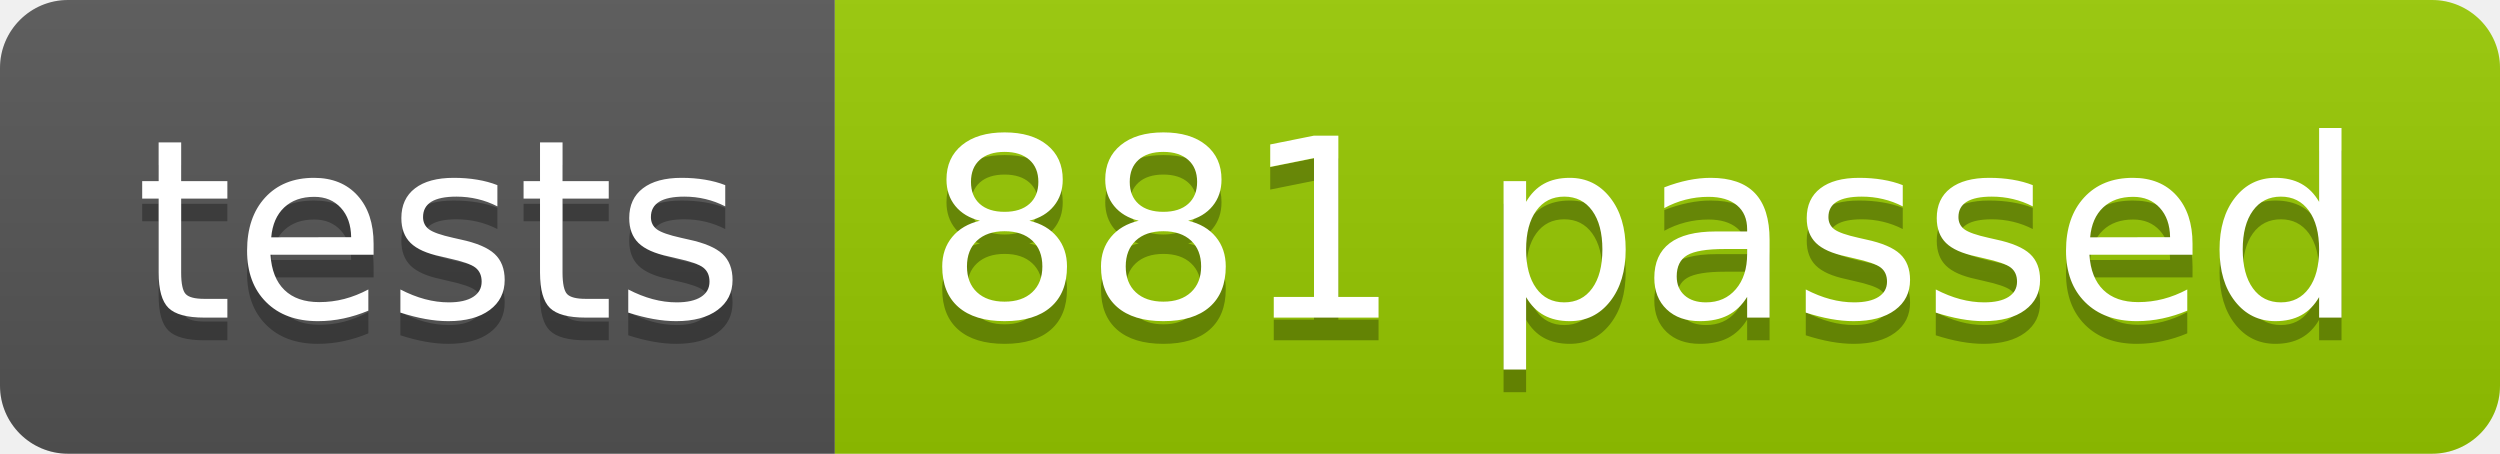
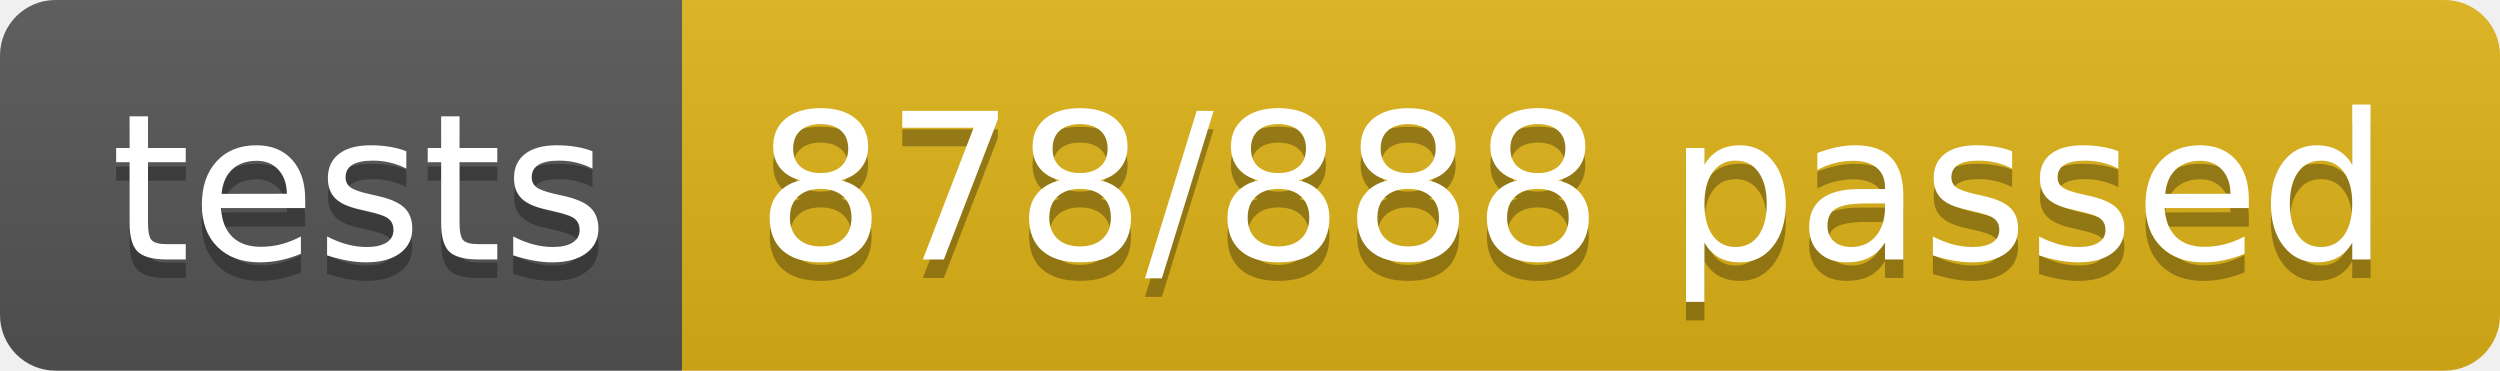
- <svg xmlns="http://www.w3.org/2000/svg" width="110.2" height="20">
+ <svg xmlns="http://www.w3.org/2000/svg" width="134.9" height="20">
  <linearGradient id="smooth" x2="0" y2="100%">
    <stop offset="0" stop-color="#bbb" stop-opacity=".1" />
    <stop offset="1" stop-opacity=".1" />
  </linearGradient>
  <clipPath id="round">
-     <rect width="110.2" height="20" rx="3" fill="#fff" />
+     <rect width="134.9" height="20" rx="3" fill="#fff" />
  </clipPath>
  <g clip-path="url(#round)">
    <rect width="36.8" height="20" fill="#555" />
-     <rect x="36.8" width="73.4" height="20" fill="#97CA00" />
-     <rect width="110.2" height="20" fill="url(#smooth)" />
+     <rect x="36.8" width="98.1" height="20" fill="#dfb317" />
+     <rect width="134.9" height="20" fill="url(#smooth)" />
  </g>
  <g fill="#fff" text-anchor="middle" font-family="DejaVu Sans,Verdana,Geneva,sans-serif" font-size="110">
    <text x="194.0" y="150" fill="#010101" fill-opacity=".3" transform="scale(0.1)" textLength="268.0" lengthAdjust="spacing">tests</text>
    <text x="194.0" y="140" transform="scale(0.1)" textLength="268.0" lengthAdjust="spacing">tests</text>
-     <text x="725.0" y="150" fill="#010101" fill-opacity=".3" transform="scale(0.1)" textLength="634.0" lengthAdjust="spacing">881 passed</text>
-     <text x="725.0" y="140" transform="scale(0.1)" textLength="634.0" lengthAdjust="spacing">881 passed</text>
+     <text x="848.5" y="150" fill="#010101" fill-opacity=".3" transform="scale(0.1)" textLength="881.0" lengthAdjust="spacing">878/888 passed</text>
+     <text x="848.5" y="140" transform="scale(0.1)" textLength="881.0" lengthAdjust="spacing">878/888 passed</text>
  </g>
</svg>
